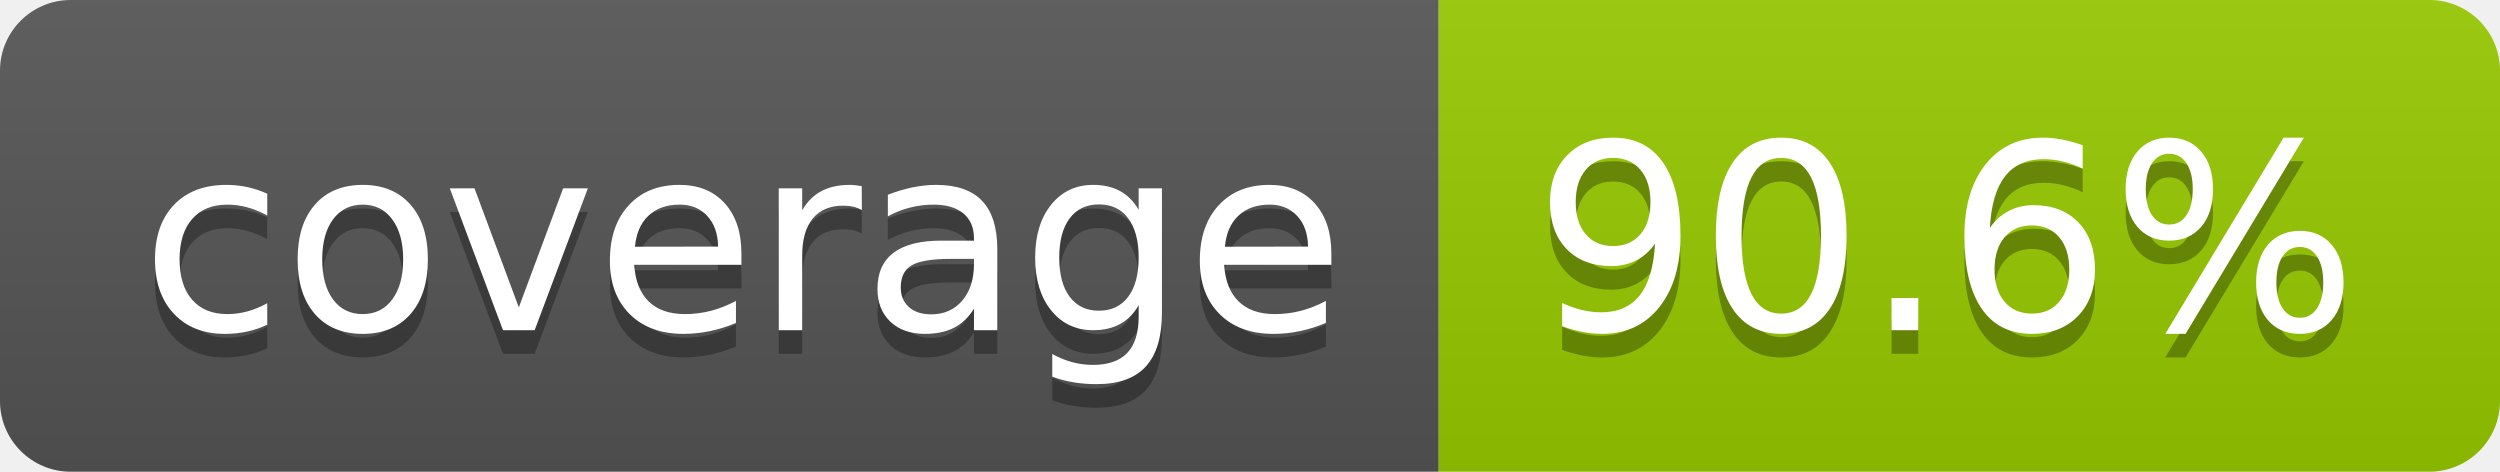
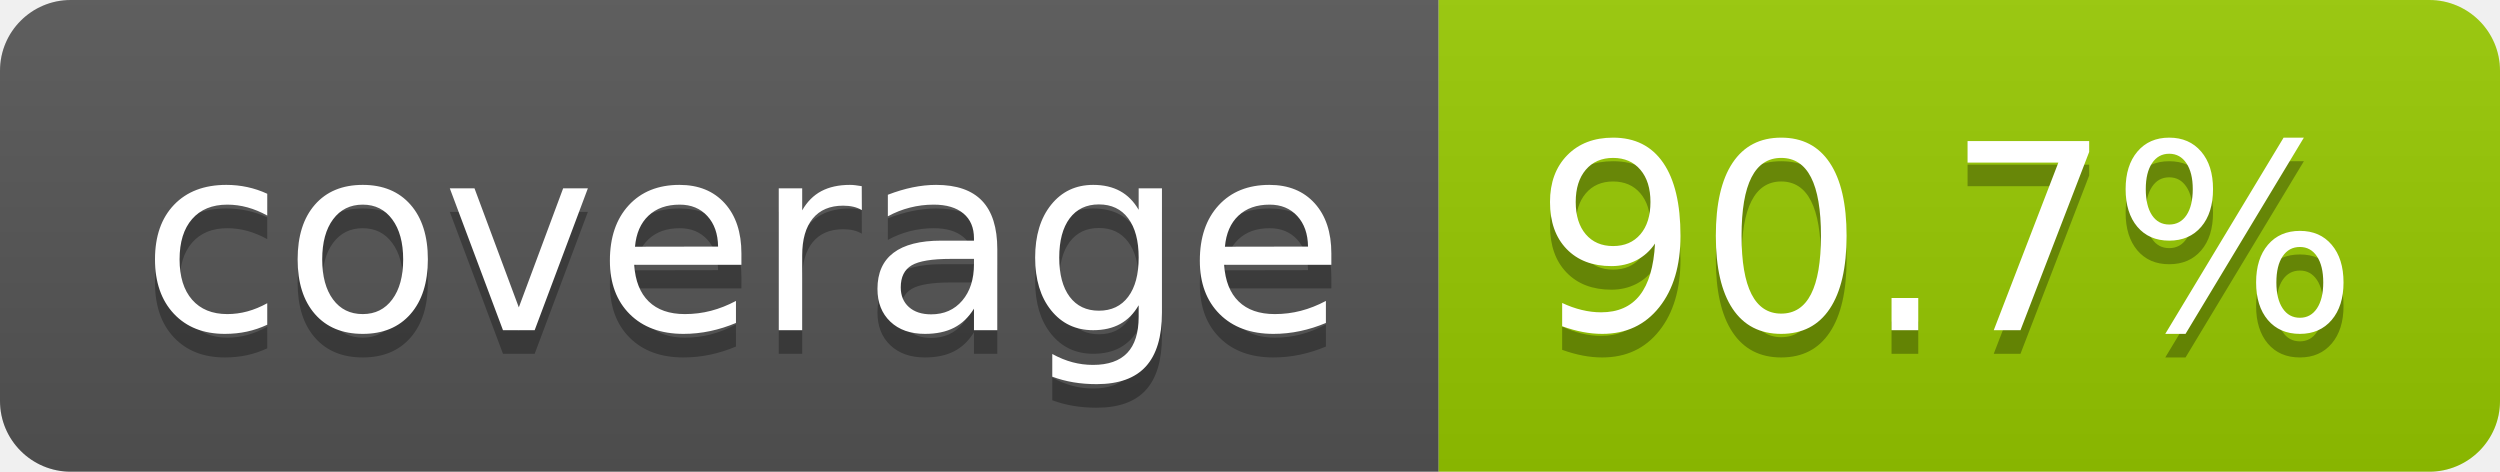
- <svg xmlns="http://www.w3.org/2000/svg" width="106" height="20" role="img" aria-label="coverage: 90.6%">
+ <svg xmlns="http://www.w3.org/2000/svg" width="106" height="20" role="img" aria-label="coverage: 90.7%">
  <linearGradient id="s" x2="0" y2="100%">
    <stop offset="0" stop-color="#bbb" stop-opacity=".1" />
    <stop offset="1" stop-opacity=".1" />
  </linearGradient>
  <clipPath id="r">
    <rect width="106" height="20" rx="3" fill="#fff" />
  </clipPath>
  <g clip-path="url(#r)">
    <rect width="61" height="20" fill="#555" />
    <rect x="61" width="45" height="20" fill="#97ca00" />
    <rect width="106" height="20" fill="url(#s)" />
  </g>
  <g fill="#fff" text-anchor="middle" font-family="Verdana,Geneva,DejaVu Sans,sans-serif" text-rendering="geometricPrecision" font-size="110">
    <text aria-hidden="true" x="315" y="150" fill="#010101" fill-opacity=".3" transform="scale(.1)" textLength="510">coverage</text>
    <text x="315" y="140" transform="scale(.1)" fill="#fff" textLength="510">coverage</text>
-     <text aria-hidden="true" x="825" y="150" fill="#010101" fill-opacity=".3" transform="scale(.1)" textLength="350">90.6%</text>
-     <text x="825" y="140" transform="scale(.1)" fill="#fff" textLength="350">90.6%</text>
+     <text aria-hidden="true" x="825" y="150" fill="#010101" fill-opacity=".3" transform="scale(.1)" textLength="350">90.7%</text>
+     <text x="825" y="140" transform="scale(.1)" fill="#fff" textLength="350">90.7%</text>
  </g>
</svg>
